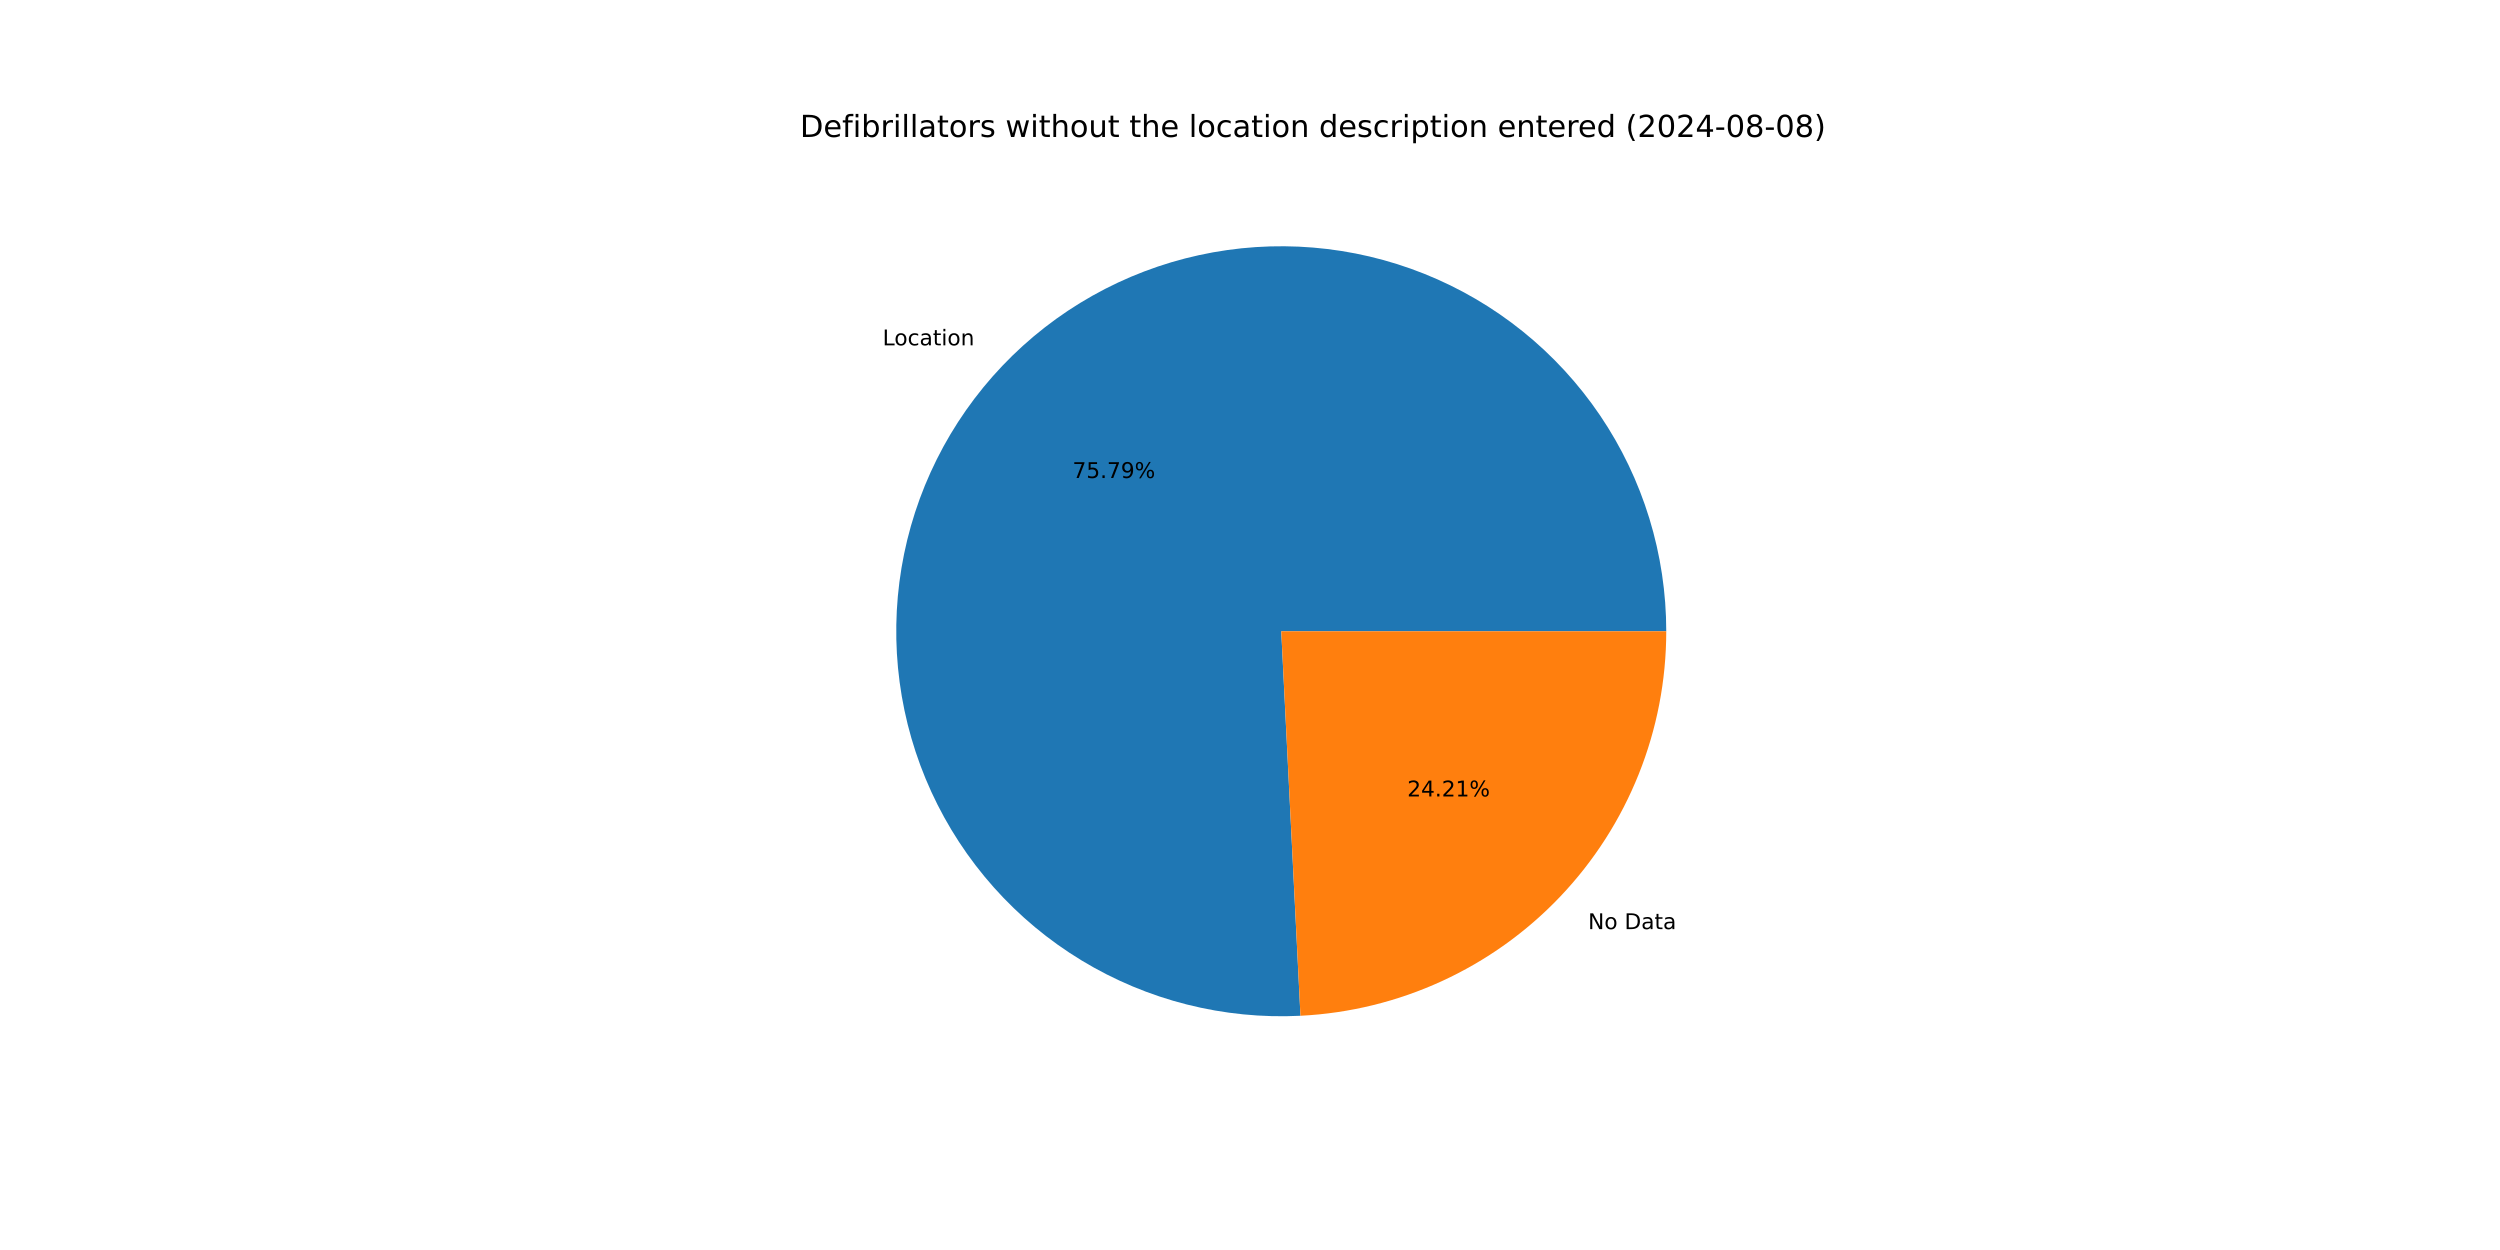
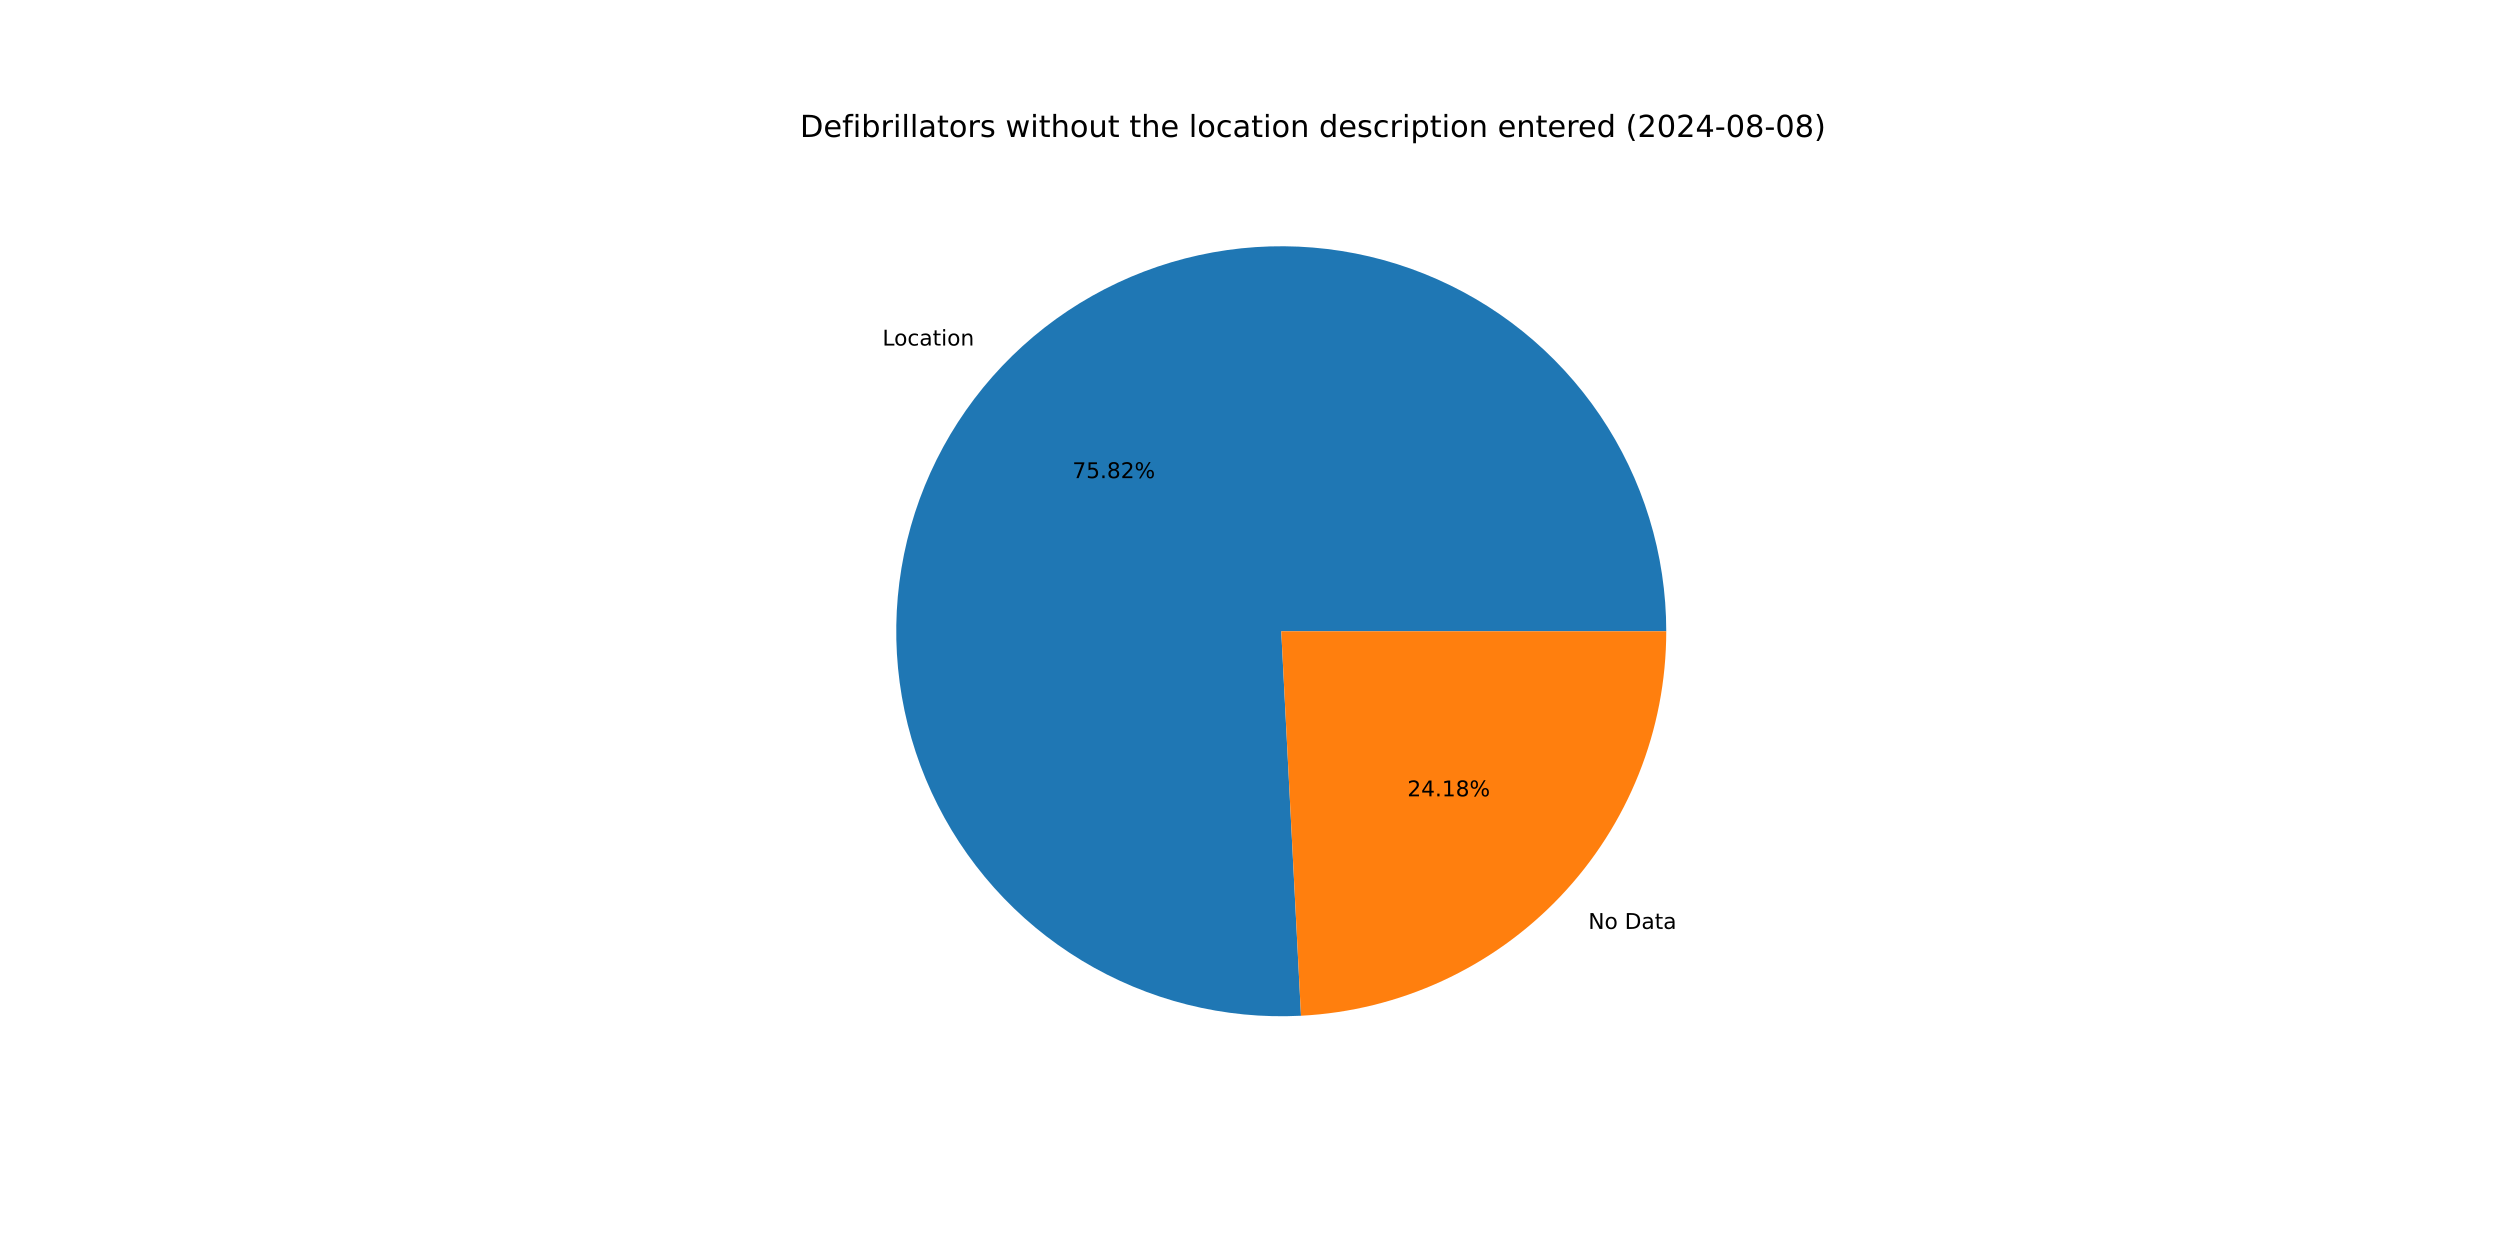
<svg xmlns="http://www.w3.org/2000/svg" xmlns:xlink="http://www.w3.org/1999/xlink" width="1152pt" height="576pt" viewBox="0 0 1152 576" version="1.1">
  <defs>
    <style type="text/css">*{stroke-linejoin: round; stroke-linecap: butt}</style>
  </defs>
  <g id="figure_1">
    <g id="patch_1">
      <path d="M 0 576  L 1152 576  L 1152 0  L 0 0  z " style="fill: #ffffff" />
    </g>
    <g id="axes_1">
      <g id="patch_2">
-         <path d="M 767.808 290.88  C 767.808 273.246 765.179 255.71 760.007 238.852  C 754.836 221.993 747.18 206 737.292 191.399  C 727.403 176.798 715.393 163.753 701.658 152.695  C 687.923 141.636 672.615 132.686 656.241 126.142  C 639.866 119.598 622.607 115.531 605.033 114.077  C 587.459 112.622 569.767 113.796 552.539 117.559  C 535.311 121.322 518.741 127.633 503.374 136.283  C 488.008 144.934 474.016 155.827 461.862 168.603  C 449.708 181.379 439.527 195.897 431.654 211.676  C 423.781 227.454 418.305 244.319 415.406 261.713  C 412.507 279.107 412.217 296.837 414.547 314.316  C 416.876 331.795 421.799 348.83 429.152 364.858  C 436.505 380.885 446.207 395.727 457.937 408.894  C 469.668 422.06 483.296 433.404 498.371 442.552  C 513.447 451.699 529.803 458.548 546.899 462.872  C 563.994 467.196 581.639 468.947 599.251 468.067  L 590.4 290.88  z " style="fill: #1f77b4" />
+         <path d="M 767.808 290.88  C 767.808 273.241 765.177 255.7 760.003 238.837  C 754.828 221.974 747.168 205.977 737.274 191.373  C 727.381 176.77 715.364 163.724 701.622 152.665  C 687.88 141.607 672.565 132.66 656.183 126.119  C 639.801 119.578 622.535 115.517 604.956 114.07  C 587.376 112.623 569.679 113.806 552.448 117.579  C 535.217 121.352 518.645 127.675 503.279 136.337  C 487.914 144.999 473.925 155.904 461.777 168.693  C 449.628 181.482 439.454 196.011 431.592 211.801  C 423.729 227.59 418.265 244.465 415.381 261.866  C 412.496 279.268 412.222 297.003 414.569 314.485  C 416.916 331.967 421.858 349.002 429.23 365.027  C 436.602 381.052 446.323 395.887 458.072 409.044  C 469.82 422.201 483.466 433.533 498.557 442.665  C 513.649 451.796 530.018 458.626 547.124 462.929  C 564.231 467.232 581.883 468.959 599.499 468.054  L 590.4 290.88  z " style="fill: #1f77b4" />
      </g>
      <g id="patch_3">
-         <path d="M 599.251 468.067  C 644.698 465.797 687.574 446.126 718.938 413.157  C 750.301 380.188 767.808 336.384 767.808 290.88  L 590.4 290.88  z " style="fill: #ff7f0e" />
+         <path d="M 599.499 468.054  C 644.9 465.723 687.713 446.027 719.023 413.067  C 750.334 380.107 767.808 336.341 767.808 290.88  L 590.4 290.88  z " style="fill: #ff7f0e" />
      </g>
      <g id="matplotlib.axis_1" />
      <g id="matplotlib.axis_2" />
      <g id="text_1">
-         <g transform="translate(406.7117 159.1346) scale(0.1 -0.1)">
+         <g transform="translate(406.6176 159.2337) scale(0.1 -0.1)">
          <defs>
            <path id="DejaVuSans-4c" d="M 628 4666  L 1259 4666  L 1259 531  L 3531 531  L 3531 0  L 628 0  L 628 4666  z " transform="scale(0.015625)" />
            <path id="DejaVuSans-6f" d="M 1959 3097  Q 1497 3097 1228 2736  Q 959 2375 959 1747  Q 959 1119 1226 758  Q 1494 397 1959 397  Q 2419 397 2687 759  Q 2956 1122 2956 1747  Q 2956 2369 2687 2733  Q 2419 3097 1959 3097  z M 1959 3584  Q 2709 3584 3137 3096  Q 3566 2609 3566 1747  Q 3566 888 3137 398  Q 2709 -91 1959 -91  Q 1206 -91 779 398  Q 353 888 353 1747  Q 353 2609 779 3096  Q 1206 3584 1959 3584  z " transform="scale(0.015625)" />
            <path id="DejaVuSans-63" d="M 3122 3366  L 3122 2828  Q 2878 2963 2633 3030  Q 2388 3097 2138 3097  Q 1578 3097 1268 2742  Q 959 2388 959 1747  Q 959 1106 1268 751  Q 1578 397 2138 397  Q 2388 397 2633 464  Q 2878 531 3122 666  L 3122 134  Q 2881 22 2623 -34  Q 2366 -91 2075 -91  Q 1284 -91 818 406  Q 353 903 353 1747  Q 353 2603 823 3093  Q 1294 3584 2113 3584  Q 2378 3584 2631 3529  Q 2884 3475 3122 3366  z " transform="scale(0.015625)" />
            <path id="DejaVuSans-61" d="M 2194 1759  Q 1497 1759 1228 1600  Q 959 1441 959 1056  Q 959 750 1161 570  Q 1363 391 1709 391  Q 2188 391 2477 730  Q 2766 1069 2766 1631  L 2766 1759  L 2194 1759  z M 3341 1997  L 3341 0  L 2766 0  L 2766 531  Q 2569 213 2275 61  Q 1981 -91 1556 -91  Q 1019 -91 701 211  Q 384 513 384 1019  Q 384 1609 779 1909  Q 1175 2209 1959 2209  L 2766 2209  L 2766 2266  Q 2766 2663 2505 2880  Q 2244 3097 1772 3097  Q 1472 3097 1187 3025  Q 903 2953 641 2809  L 641 3341  Q 956 3463 1253 3523  Q 1550 3584 1831 3584  Q 2591 3584 2966 3190  Q 3341 2797 3341 1997  z " transform="scale(0.015625)" />
            <path id="DejaVuSans-74" d="M 1172 4494  L 1172 3500  L 2356 3500  L 2356 3053  L 1172 3053  L 1172 1153  Q 1172 725 1289 603  Q 1406 481 1766 481  L 2356 481  L 2356 0  L 1766 0  Q 1100 0 847 248  Q 594 497 594 1153  L 594 3053  L 172 3053  L 172 3500  L 594 3500  L 594 4494  L 1172 4494  z " transform="scale(0.015625)" />
            <path id="DejaVuSans-69" d="M 603 3500  L 1178 3500  L 1178 0  L 603 0  L 603 3500  z M 603 4863  L 1178 4863  L 1178 4134  L 603 4134  L 603 4863  z " transform="scale(0.015625)" />
            <path id="DejaVuSans-6e" d="M 3513 2113  L 3513 0  L 2938 0  L 2938 2094  Q 2938 2591 2744 2837  Q 2550 3084 2163 3084  Q 1697 3084 1428 2787  Q 1159 2491 1159 1978  L 1159 0  L 581 0  L 581 3500  L 1159 3500  L 1159 2956  Q 1366 3272 1645 3428  Q 1925 3584 2291 3584  Q 2894 3584 3203 3211  Q 3513 2838 3513 2113  z " transform="scale(0.015625)" />
          </defs>
          <use xlink:href="#DejaVuSans-4c" />
          <use xlink:href="#DejaVuSans-6f" x="53.963" />
          <use xlink:href="#DejaVuSans-63" x="115.145" />
          <use xlink:href="#DejaVuSans-61" x="170.125" />
          <use xlink:href="#DejaVuSans-74" x="231.404" />
          <use xlink:href="#DejaVuSans-69" x="270.613" />
          <use xlink:href="#DejaVuSans-6f" x="298.396" />
          <use xlink:href="#DejaVuSans-6e" x="359.578" />
        </g>
      </g>
      <g id="text_2">
-         <g transform="translate(494.2126 220.2732) scale(0.1 -0.1)">
+         <g transform="translate(494.1612 220.3272) scale(0.1 -0.1)">
          <defs>
            <path id="DejaVuSans-37" d="M 525 4666  L 3525 4666  L 3525 4397  L 1831 0  L 1172 0  L 2766 4134  L 525 4134  L 525 4666  z " transform="scale(0.015625)" />
            <path id="DejaVuSans-35" d="M 691 4666  L 3169 4666  L 3169 4134  L 1269 4134  L 1269 2991  Q 1406 3038 1543 3061  Q 1681 3084 1819 3084  Q 2600 3084 3056 2656  Q 3513 2228 3513 1497  Q 3513 744 3044 326  Q 2575 -91 1722 -91  Q 1428 -91 1123 -41  Q 819 9 494 109  L 494 744  Q 775 591 1075 516  Q 1375 441 1709 441  Q 2250 441 2565 725  Q 2881 1009 2881 1497  Q 2881 1984 2565 2268  Q 2250 2553 1709 2553  Q 1456 2553 1204 2497  Q 953 2441 691 2322  L 691 4666  z " transform="scale(0.015625)" />
            <path id="DejaVuSans-2e" d="M 684 794  L 1344 794  L 1344 0  L 684 0  L 684 794  z " transform="scale(0.015625)" />
-             <path id="DejaVuSans-39" d="M 703 97  L 703 672  Q 941 559 1184 500  Q 1428 441 1663 441  Q 2288 441 2617 861  Q 2947 1281 2994 2138  Q 2813 1869 2534 1725  Q 2256 1581 1919 1581  Q 1219 1581 811 2004  Q 403 2428 403 3163  Q 403 3881 828 4315  Q 1253 4750 1959 4750  Q 2769 4750 3195 4129  Q 3622 3509 3622 2328  Q 3622 1225 3098 567  Q 2575 -91 1691 -91  Q 1453 -91 1209 -44  Q 966 3 703 97  z M 1959 2075  Q 2384 2075 2632 2365  Q 2881 2656 2881 3163  Q 2881 3666 2632 3958  Q 2384 4250 1959 4250  Q 1534 4250 1286 3958  Q 1038 3666 1038 3163  Q 1038 2656 1286 2365  Q 1534 2075 1959 2075  z " transform="scale(0.015625)" />
+             <path id="DejaVuSans-38" d="M 2034 2216  Q 1584 2216 1326 1975  Q 1069 1734 1069 1313  Q 1069 891 1326 650  Q 1584 409 2034 409  Q 2484 409 2743 651  Q 3003 894 3003 1313  Q 3003 1734 2745 1975  Q 2488 2216 2034 2216  z M 1403 2484  Q 997 2584 770 2862  Q 544 3141 544 3541  Q 544 4100 942 4425  Q 1341 4750 2034 4750  Q 2731 4750 3128 4425  Q 3525 4100 3525 3541  Q 3525 3141 3298 2862  Q 3072 2584 2669 2484  Q 3125 2378 3379 2068  Q 3634 1759 3634 1313  Q 3634 634 3220 271  Q 2806 -91 2034 -91  Q 1263 -91 848 271  Q 434 634 434 1313  Q 434 1759 690 2068  Q 947 2378 1403 2484  z M 1172 3481  Q 1172 3119 1398 2916  Q 1625 2713 2034 2713  Q 2441 2713 2670 2916  Q 2900 3119 2900 3481  Q 2900 3844 2670 4047  Q 2441 4250 2034 4250  Q 1625 4250 1398 4047  Q 1172 3844 1172 3481  z " transform="scale(0.015625)" />
+             <path id="DejaVuSans-32" d="M 1228 531  L 3431 531  L 3431 0  L 469 0  L 469 531  Q 828 903 1448 1529  Q 2069 2156 2228 2338  Q 2531 2678 2651 2914  Q 2772 3150 2772 3378  Q 2772 3750 2511 3984  Q 2250 4219 1831 4219  Q 1534 4219 1204 4116  Q 875 4013 500 3803  L 500 4441  Q 881 4594 1212 4672  Q 1544 4750 1819 4750  Q 2544 4750 2975 4387  Q 3406 4025 3406 3419  Q 3406 3131 3298 2873  Q 3191 2616 2906 2266  Q 2828 2175 2409 1742  Q 1991 1309 1228 531  z " transform="scale(0.015625)" />
            <path id="DejaVuSans-25" d="M 4653 2053  Q 4381 2053 4226 1822  Q 4072 1591 4072 1178  Q 4072 772 4226 539  Q 4381 306 4653 306  Q 4919 306 5073 539  Q 5228 772 5228 1178  Q 5228 1588 5073 1820  Q 4919 2053 4653 2053  z M 4653 2450  Q 5147 2450 5437 2106  Q 5728 1763 5728 1178  Q 5728 594 5436 251  Q 5144 -91 4653 -91  Q 4153 -91 3862 251  Q 3572 594 3572 1178  Q 3572 1766 3864 2108  Q 4156 2450 4653 2450  z M 1428 4353  Q 1159 4353 1004 4120  Q 850 3888 850 3481  Q 850 3069 1003 2837  Q 1156 2606 1428 2606  Q 1700 2606 1854 2837  Q 2009 3069 2009 3481  Q 2009 3884 1853 4118  Q 1697 4353 1428 4353  z M 4250 4750  L 4750 4750  L 1831 -91  L 1331 -91  L 4250 4750  z M 1428 4750  Q 1922 4750 2215 4408  Q 2509 4066 2509 3481  Q 2509 2891 2217 2550  Q 1925 2209 1428 2209  Q 931 2209 642 2551  Q 353 2894 353 3481  Q 353 4063 643 4406  Q 934 4750 1428 4750  z " transform="scale(0.015625)" />
          </defs>
          <use xlink:href="#DejaVuSans-37" />
          <use xlink:href="#DejaVuSans-35" x="63.623" />
          <use xlink:href="#DejaVuSans-2e" x="127.246" />
-           <use xlink:href="#DejaVuSans-37" x="159.033" />
-           <use xlink:href="#DejaVuSans-39" x="222.656" />
+           <use xlink:href="#DejaVuSans-38" x="159.033" />
+           <use xlink:href="#DejaVuSans-32" x="222.656" />
          <use xlink:href="#DejaVuSans-25" x="286.279" />
        </g>
      </g>
      <g id="text_3">
-         <g transform="translate(731.7914 428.1442) scale(0.1 -0.1)">
+         <g transform="translate(731.8855 428.0451) scale(0.1 -0.1)">
          <defs>
            <path id="DejaVuSans-4e" d="M 628 4666  L 1478 4666  L 3547 763  L 3547 4666  L 4159 4666  L 4159 0  L 3309 0  L 1241 3903  L 1241 0  L 628 0  L 628 4666  z " transform="scale(0.015625)" />
            <path id="DejaVuSans-20" transform="scale(0.015625)" />
            <path id="DejaVuSans-44" d="M 1259 4147  L 1259 519  L 2022 519  Q 2988 519 3436 956  Q 3884 1394 3884 2338  Q 3884 3275 3436 3711  Q 2988 4147 2022 4147  L 1259 4147  z M 628 4666  L 1925 4666  Q 3281 4666 3915 4102  Q 4550 3538 4550 2338  Q 4550 1131 3912 565  Q 3275 0 1925 0  L 628 0  L 628 4666  z " transform="scale(0.015625)" />
          </defs>
          <use xlink:href="#DejaVuSans-4e" />
          <use xlink:href="#DejaVuSans-6f" x="74.805" />
          <use xlink:href="#DejaVuSans-20" x="135.986" />
          <use xlink:href="#DejaVuSans-44" x="167.773" />
          <use xlink:href="#DejaVuSans-61" x="244.775" />
          <use xlink:href="#DejaVuSans-74" x="306.055" />
          <use xlink:href="#DejaVuSans-61" x="345.264" />
        </g>
      </g>
      <g id="text_4">
-         <g transform="translate(648.4577 367.0056) scale(0.1 -0.1)">
+         <g transform="translate(648.5091 366.9516) scale(0.1 -0.1)">
          <defs>
-             <path id="DejaVuSans-32" d="M 1228 531  L 3431 531  L 3431 0  L 469 0  L 469 531  Q 828 903 1448 1529  Q 2069 2156 2228 2338  Q 2531 2678 2651 2914  Q 2772 3150 2772 3378  Q 2772 3750 2511 3984  Q 2250 4219 1831 4219  Q 1534 4219 1204 4116  Q 875 4013 500 3803  L 500 4441  Q 881 4594 1212 4672  Q 1544 4750 1819 4750  Q 2544 4750 2975 4387  Q 3406 4025 3406 3419  Q 3406 3131 3298 2873  Q 3191 2616 2906 2266  Q 2828 2175 2409 1742  Q 1991 1309 1228 531  z " transform="scale(0.015625)" />
            <path id="DejaVuSans-34" d="M 2419 4116  L 825 1625  L 2419 1625  L 2419 4116  z M 2253 4666  L 3047 4666  L 3047 1625  L 3713 1625  L 3713 1100  L 3047 1100  L 3047 0  L 2419 0  L 2419 1100  L 313 1100  L 313 1709  L 2253 4666  z " transform="scale(0.015625)" />
            <path id="DejaVuSans-31" d="M 794 531  L 1825 531  L 1825 4091  L 703 3866  L 703 4441  L 1819 4666  L 2450 4666  L 2450 531  L 3481 531  L 3481 0  L 794 0  L 794 531  z " transform="scale(0.015625)" />
          </defs>
          <use xlink:href="#DejaVuSans-32" />
          <use xlink:href="#DejaVuSans-34" x="63.623" />
          <use xlink:href="#DejaVuSans-2e" x="127.246" />
-           <use xlink:href="#DejaVuSans-32" x="159.033" />
-           <use xlink:href="#DejaVuSans-31" x="222.656" />
+           <use xlink:href="#DejaVuSans-31" x="159.033" />
+           <use xlink:href="#DejaVuSans-38" x="222.656" />
          <use xlink:href="#DejaVuSans-25" x="286.279" />
        </g>
      </g>
      <g id="text_5">
        <g transform="translate(368.64 63.12) scale(0.14 -0.14)">
          <defs>
            <path id="DejaVuSans-65" d="M 3597 1894  L 3597 1613  L 953 1613  Q 991 1019 1311 708  Q 1631 397 2203 397  Q 2534 397 2845 478  Q 3156 559 3463 722  L 3463 178  Q 3153 47 2828 -22  Q 2503 -91 2169 -91  Q 1331 -91 842 396  Q 353 884 353 1716  Q 353 2575 817 3079  Q 1281 3584 2069 3584  Q 2775 3584 3186 3129  Q 3597 2675 3597 1894  z M 3022 2063  Q 3016 2534 2758 2815  Q 2500 3097 2075 3097  Q 1594 3097 1305 2825  Q 1016 2553 972 2059  L 3022 2063  z " transform="scale(0.015625)" />
            <path id="DejaVuSans-66" d="M 2375 4863  L 2375 4384  L 1825 4384  Q 1516 4384 1395 4259  Q 1275 4134 1275 3809  L 1275 3500  L 2222 3500  L 2222 3053  L 1275 3053  L 1275 0  L 697 0  L 697 3053  L 147 3053  L 147 3500  L 697 3500  L 697 3744  Q 697 4328 969 4595  Q 1241 4863 1831 4863  L 2375 4863  z " transform="scale(0.015625)" />
            <path id="DejaVuSans-62" d="M 3116 1747  Q 3116 2381 2855 2742  Q 2594 3103 2138 3103  Q 1681 3103 1420 2742  Q 1159 2381 1159 1747  Q 1159 1113 1420 752  Q 1681 391 2138 391  Q 2594 391 2855 752  Q 3116 1113 3116 1747  z M 1159 2969  Q 1341 3281 1617 3432  Q 1894 3584 2278 3584  Q 2916 3584 3314 3078  Q 3713 2572 3713 1747  Q 3713 922 3314 415  Q 2916 -91 2278 -91  Q 1894 -91 1617 61  Q 1341 213 1159 525  L 1159 0  L 581 0  L 581 4863  L 1159 4863  L 1159 2969  z " transform="scale(0.015625)" />
            <path id="DejaVuSans-72" d="M 2631 2963  Q 2534 3019 2420 3045  Q 2306 3072 2169 3072  Q 1681 3072 1420 2755  Q 1159 2438 1159 1844  L 1159 0  L 581 0  L 581 3500  L 1159 3500  L 1159 2956  Q 1341 3275 1631 3429  Q 1922 3584 2338 3584  Q 2397 3584 2469 3576  Q 2541 3569 2628 3553  L 2631 2963  z " transform="scale(0.015625)" />
            <path id="DejaVuSans-6c" d="M 603 4863  L 1178 4863  L 1178 0  L 603 0  L 603 4863  z " transform="scale(0.015625)" />
            <path id="DejaVuSans-73" d="M 2834 3397  L 2834 2853  Q 2591 2978 2328 3040  Q 2066 3103 1784 3103  Q 1356 3103 1142 2972  Q 928 2841 928 2578  Q 928 2378 1081 2264  Q 1234 2150 1697 2047  L 1894 2003  Q 2506 1872 2764 1633  Q 3022 1394 3022 966  Q 3022 478 2636 193  Q 2250 -91 1575 -91  Q 1294 -91 989 -36  Q 684 19 347 128  L 347 722  Q 666 556 975 473  Q 1284 391 1588 391  Q 1994 391 2212 530  Q 2431 669 2431 922  Q 2431 1156 2273 1281  Q 2116 1406 1581 1522  L 1381 1569  Q 847 1681 609 1914  Q 372 2147 372 2553  Q 372 3047 722 3315  Q 1072 3584 1716 3584  Q 2034 3584 2315 3537  Q 2597 3491 2834 3397  z " transform="scale(0.015625)" />
            <path id="DejaVuSans-77" d="M 269 3500  L 844 3500  L 1563 769  L 2278 3500  L 2956 3500  L 3675 769  L 4391 3500  L 4966 3500  L 4050 0  L 3372 0  L 2619 2869  L 1863 0  L 1184 0  L 269 3500  z " transform="scale(0.015625)" />
            <path id="DejaVuSans-68" d="M 3513 2113  L 3513 0  L 2938 0  L 2938 2094  Q 2938 2591 2744 2837  Q 2550 3084 2163 3084  Q 1697 3084 1428 2787  Q 1159 2491 1159 1978  L 1159 0  L 581 0  L 581 4863  L 1159 4863  L 1159 2956  Q 1366 3272 1645 3428  Q 1925 3584 2291 3584  Q 2894 3584 3203 3211  Q 3513 2838 3513 2113  z " transform="scale(0.015625)" />
            <path id="DejaVuSans-75" d="M 544 1381  L 544 3500  L 1119 3500  L 1119 1403  Q 1119 906 1312 657  Q 1506 409 1894 409  Q 2359 409 2629 706  Q 2900 1003 2900 1516  L 2900 3500  L 3475 3500  L 3475 0  L 2900 0  L 2900 538  Q 2691 219 2414 64  Q 2138 -91 1772 -91  Q 1169 -91 856 284  Q 544 659 544 1381  z M 1991 3584  L 1991 3584  z " transform="scale(0.015625)" />
            <path id="DejaVuSans-64" d="M 2906 2969  L 2906 4863  L 3481 4863  L 3481 0  L 2906 0  L 2906 525  Q 2725 213 2448 61  Q 2172 -91 1784 -91  Q 1150 -91 751 415  Q 353 922 353 1747  Q 353 2572 751 3078  Q 1150 3584 1784 3584  Q 2172 3584 2448 3432  Q 2725 3281 2906 2969  z M 947 1747  Q 947 1113 1208 752  Q 1469 391 1925 391  Q 2381 391 2643 752  Q 2906 1113 2906 1747  Q 2906 2381 2643 2742  Q 2381 3103 1925 3103  Q 1469 3103 1208 2742  Q 947 2381 947 1747  z " transform="scale(0.015625)" />
            <path id="DejaVuSans-70" d="M 1159 525  L 1159 -1331  L 581 -1331  L 581 3500  L 1159 3500  L 1159 2969  Q 1341 3281 1617 3432  Q 1894 3584 2278 3584  Q 2916 3584 3314 3078  Q 3713 2572 3713 1747  Q 3713 922 3314 415  Q 2916 -91 2278 -91  Q 1894 -91 1617 61  Q 1341 213 1159 525  z M 3116 1747  Q 3116 2381 2855 2742  Q 2594 3103 2138 3103  Q 1681 3103 1420 2742  Q 1159 2381 1159 1747  Q 1159 1113 1420 752  Q 1681 391 2138 391  Q 2594 391 2855 752  Q 3116 1113 3116 1747  z " transform="scale(0.015625)" />
            <path id="DejaVuSans-28" d="M 1984 4856  Q 1566 4138 1362 3434  Q 1159 2731 1159 2009  Q 1159 1288 1364 580  Q 1569 -128 1984 -844  L 1484 -844  Q 1016 -109 783 600  Q 550 1309 550 2009  Q 550 2706 781 3412  Q 1013 4119 1484 4856  L 1984 4856  z " transform="scale(0.015625)" />
            <path id="DejaVuSans-30" d="M 2034 4250  Q 1547 4250 1301 3770  Q 1056 3291 1056 2328  Q 1056 1369 1301 889  Q 1547 409 2034 409  Q 2525 409 2770 889  Q 3016 1369 3016 2328  Q 3016 3291 2770 3770  Q 2525 4250 2034 4250  z M 2034 4750  Q 2819 4750 3233 4129  Q 3647 3509 3647 2328  Q 3647 1150 3233 529  Q 2819 -91 2034 -91  Q 1250 -91 836 529  Q 422 1150 422 2328  Q 422 3509 836 4129  Q 1250 4750 2034 4750  z " transform="scale(0.015625)" />
            <path id="DejaVuSans-2d" d="M 313 2009  L 1997 2009  L 1997 1497  L 313 1497  L 313 2009  z " transform="scale(0.015625)" />
-             <path id="DejaVuSans-38" d="M 2034 2216  Q 1584 2216 1326 1975  Q 1069 1734 1069 1313  Q 1069 891 1326 650  Q 1584 409 2034 409  Q 2484 409 2743 651  Q 3003 894 3003 1313  Q 3003 1734 2745 1975  Q 2488 2216 2034 2216  z M 1403 2484  Q 997 2584 770 2862  Q 544 3141 544 3541  Q 544 4100 942 4425  Q 1341 4750 2034 4750  Q 2731 4750 3128 4425  Q 3525 4100 3525 3541  Q 3525 3141 3298 2862  Q 3072 2584 2669 2484  Q 3125 2378 3379 2068  Q 3634 1759 3634 1313  Q 3634 634 3220 271  Q 2806 -91 2034 -91  Q 1263 -91 848 271  Q 434 634 434 1313  Q 434 1759 690 2068  Q 947 2378 1403 2484  z M 1172 3481  Q 1172 3119 1398 2916  Q 1625 2713 2034 2713  Q 2441 2713 2670 2916  Q 2900 3119 2900 3481  Q 2900 3844 2670 4047  Q 2441 4250 2034 4250  Q 1625 4250 1398 4047  Q 1172 3844 1172 3481  z " transform="scale(0.015625)" />
            <path id="DejaVuSans-29" d="M 513 4856  L 1013 4856  Q 1481 4119 1714 3412  Q 1947 2706 1947 2009  Q 1947 1309 1714 600  Q 1481 -109 1013 -844  L 513 -844  Q 928 -128 1133 580  Q 1338 1288 1338 2009  Q 1338 2731 1133 3434  Q 928 4138 513 4856  z " transform="scale(0.015625)" />
          </defs>
          <use xlink:href="#DejaVuSans-44" />
          <use xlink:href="#DejaVuSans-65" x="77.002" />
          <use xlink:href="#DejaVuSans-66" x="138.525" />
          <use xlink:href="#DejaVuSans-69" x="173.73" />
          <use xlink:href="#DejaVuSans-62" x="201.514" />
          <use xlink:href="#DejaVuSans-72" x="264.99" />
          <use xlink:href="#DejaVuSans-69" x="306.104" />
          <use xlink:href="#DejaVuSans-6c" x="333.887" />
          <use xlink:href="#DejaVuSans-6c" x="361.67" />
          <use xlink:href="#DejaVuSans-61" x="389.453" />
          <use xlink:href="#DejaVuSans-74" x="450.732" />
          <use xlink:href="#DejaVuSans-6f" x="489.941" />
          <use xlink:href="#DejaVuSans-72" x="551.123" />
          <use xlink:href="#DejaVuSans-73" x="592.236" />
          <use xlink:href="#DejaVuSans-20" x="644.336" />
          <use xlink:href="#DejaVuSans-77" x="676.123" />
          <use xlink:href="#DejaVuSans-69" x="757.91" />
          <use xlink:href="#DejaVuSans-74" x="785.693" />
          <use xlink:href="#DejaVuSans-68" x="824.902" />
          <use xlink:href="#DejaVuSans-6f" x="888.281" />
          <use xlink:href="#DejaVuSans-75" x="949.463" />
          <use xlink:href="#DejaVuSans-74" x="1012.842" />
          <use xlink:href="#DejaVuSans-20" x="1052.051" />
          <use xlink:href="#DejaVuSans-74" x="1083.838" />
          <use xlink:href="#DejaVuSans-68" x="1123.047" />
          <use xlink:href="#DejaVuSans-65" x="1186.426" />
          <use xlink:href="#DejaVuSans-20" x="1247.949" />
          <use xlink:href="#DejaVuSans-6c" x="1279.736" />
          <use xlink:href="#DejaVuSans-6f" x="1307.52" />
          <use xlink:href="#DejaVuSans-63" x="1368.701" />
          <use xlink:href="#DejaVuSans-61" x="1423.682" />
          <use xlink:href="#DejaVuSans-74" x="1484.961" />
          <use xlink:href="#DejaVuSans-69" x="1524.17" />
          <use xlink:href="#DejaVuSans-6f" x="1551.953" />
          <use xlink:href="#DejaVuSans-6e" x="1613.135" />
          <use xlink:href="#DejaVuSans-20" x="1676.514" />
          <use xlink:href="#DejaVuSans-64" x="1708.301" />
          <use xlink:href="#DejaVuSans-65" x="1771.777" />
          <use xlink:href="#DejaVuSans-73" x="1833.301" />
          <use xlink:href="#DejaVuSans-63" x="1885.4" />
          <use xlink:href="#DejaVuSans-72" x="1940.381" />
          <use xlink:href="#DejaVuSans-69" x="1981.494" />
          <use xlink:href="#DejaVuSans-70" x="2009.277" />
          <use xlink:href="#DejaVuSans-74" x="2072.754" />
          <use xlink:href="#DejaVuSans-69" x="2111.963" />
          <use xlink:href="#DejaVuSans-6f" x="2139.746" />
          <use xlink:href="#DejaVuSans-6e" x="2200.928" />
          <use xlink:href="#DejaVuSans-20" x="2264.307" />
          <use xlink:href="#DejaVuSans-65" x="2296.094" />
          <use xlink:href="#DejaVuSans-6e" x="2357.617" />
          <use xlink:href="#DejaVuSans-74" x="2420.996" />
          <use xlink:href="#DejaVuSans-65" x="2460.205" />
          <use xlink:href="#DejaVuSans-72" x="2521.729" />
          <use xlink:href="#DejaVuSans-65" x="2560.592" />
          <use xlink:href="#DejaVuSans-64" x="2622.115" />
          <use xlink:href="#DejaVuSans-20" x="2685.592" />
          <use xlink:href="#DejaVuSans-28" x="2717.379" />
          <use xlink:href="#DejaVuSans-32" x="2756.393" />
          <use xlink:href="#DejaVuSans-30" x="2820.016" />
          <use xlink:href="#DejaVuSans-32" x="2883.639" />
          <use xlink:href="#DejaVuSans-34" x="2947.262" />
          <use xlink:href="#DejaVuSans-2d" x="3010.885" />
          <use xlink:href="#DejaVuSans-30" x="3046.969" />
          <use xlink:href="#DejaVuSans-38" x="3110.592" />
          <use xlink:href="#DejaVuSans-2d" x="3174.215" />
          <use xlink:href="#DejaVuSans-30" x="3210.299" />
          <use xlink:href="#DejaVuSans-38" x="3273.922" />
          <use xlink:href="#DejaVuSans-29" x="3337.545" />
        </g>
      </g>
    </g>
  </g>
</svg>
